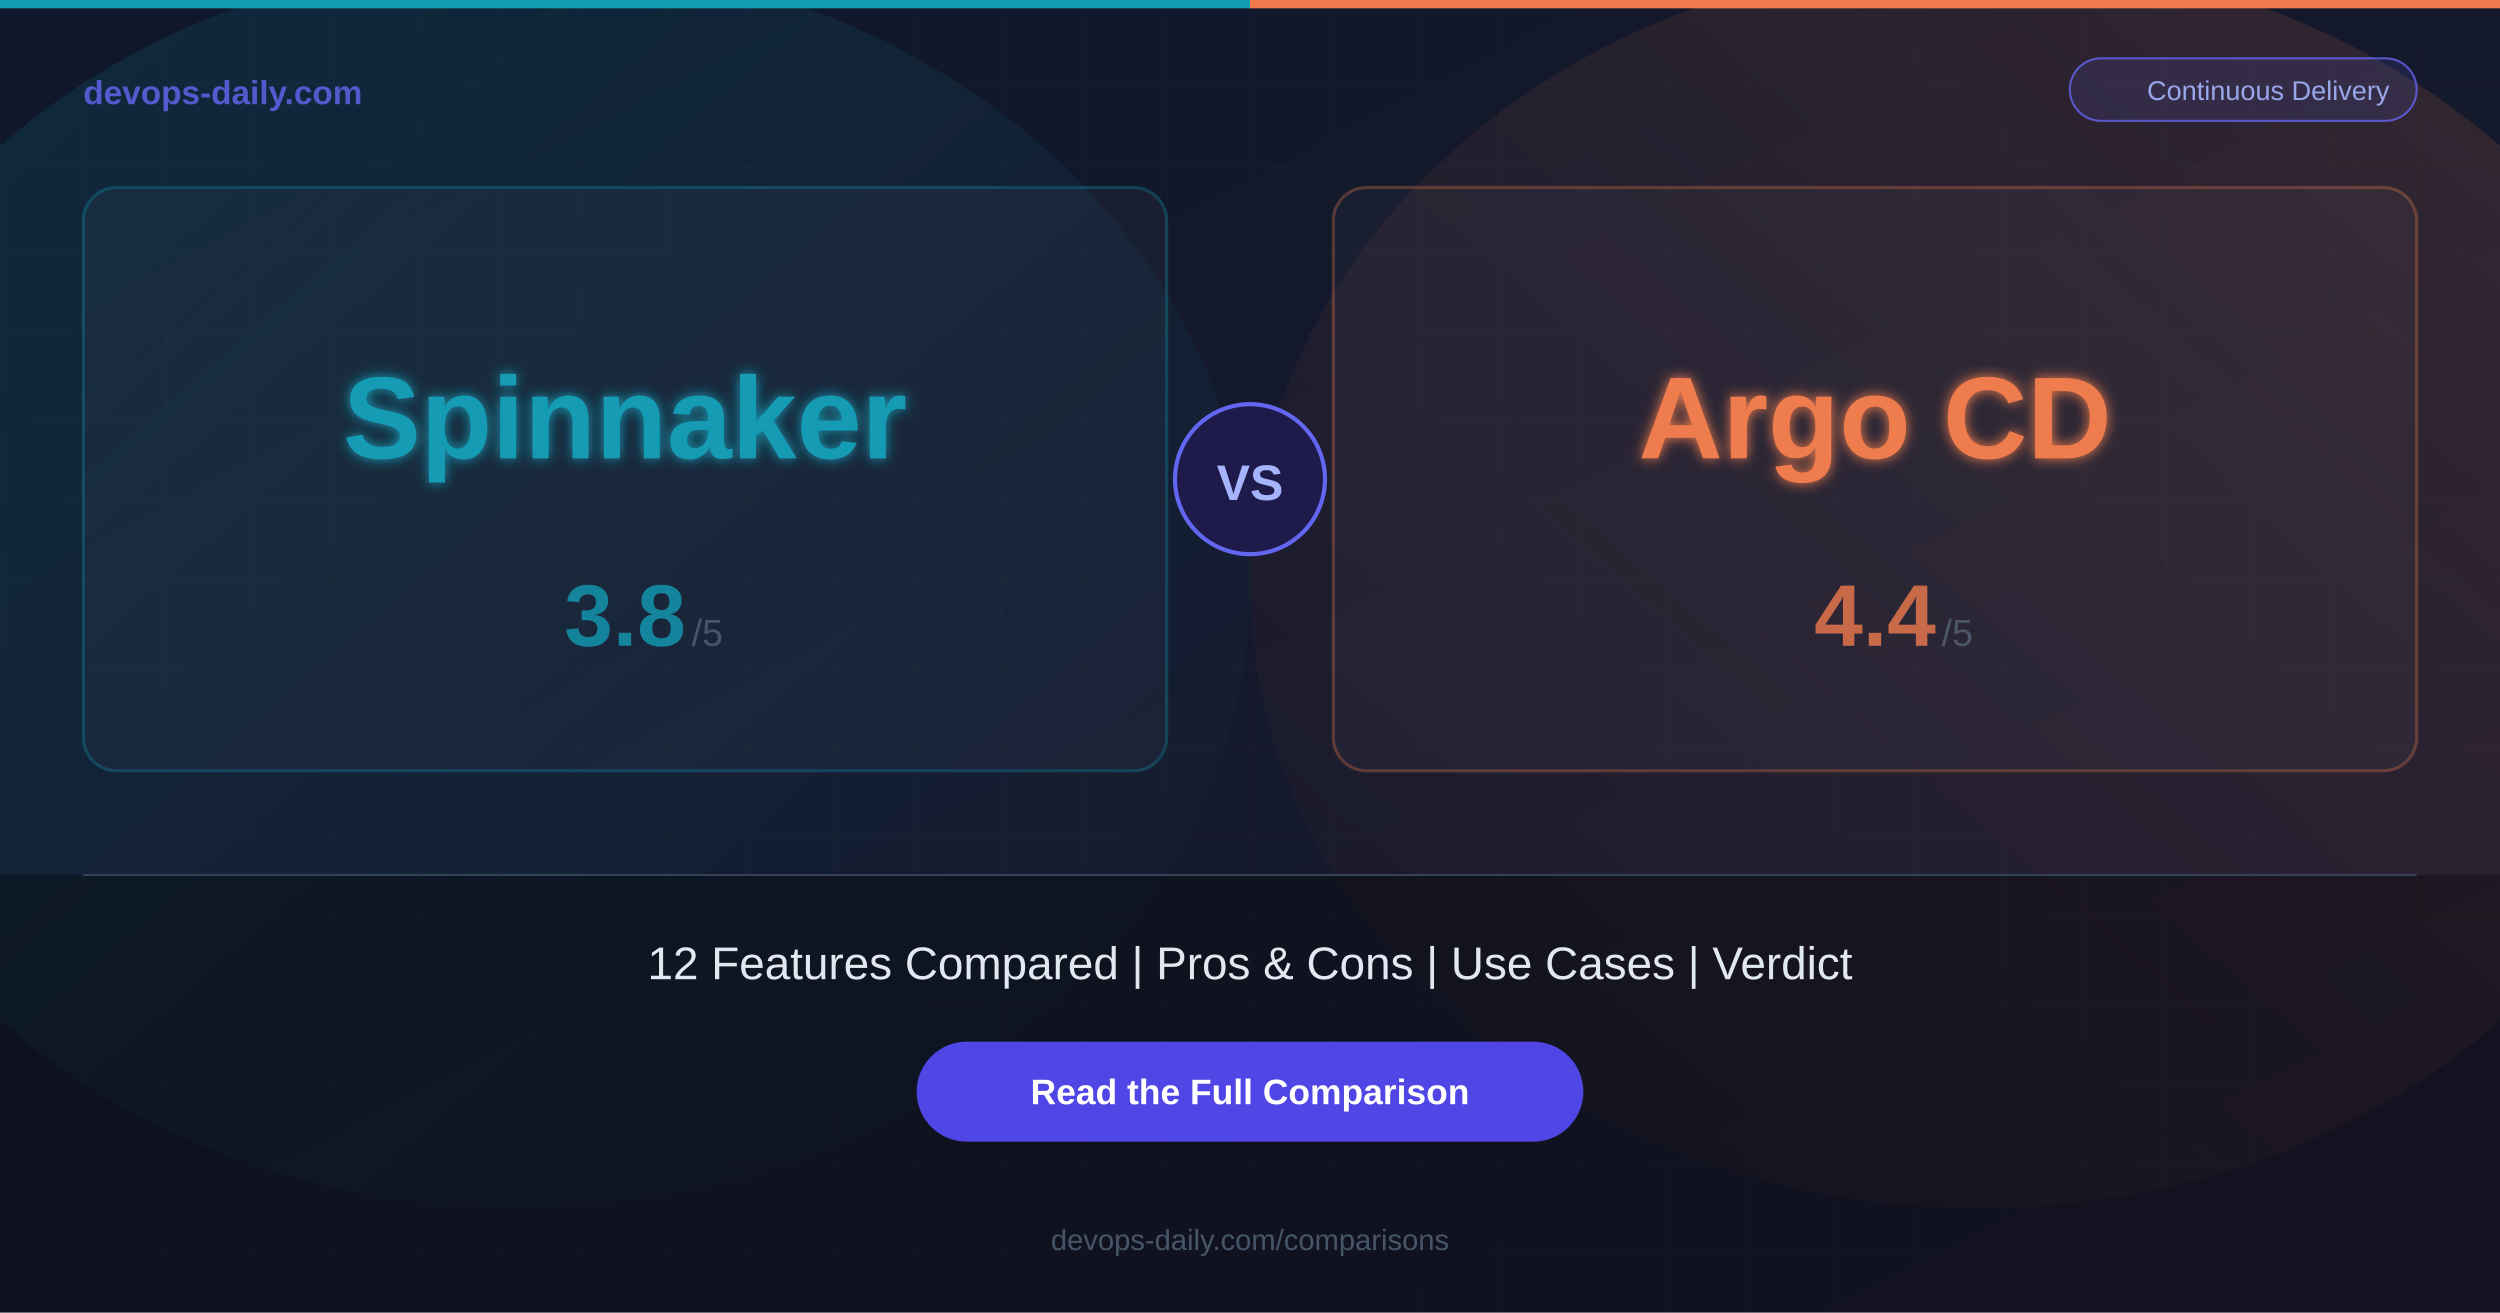
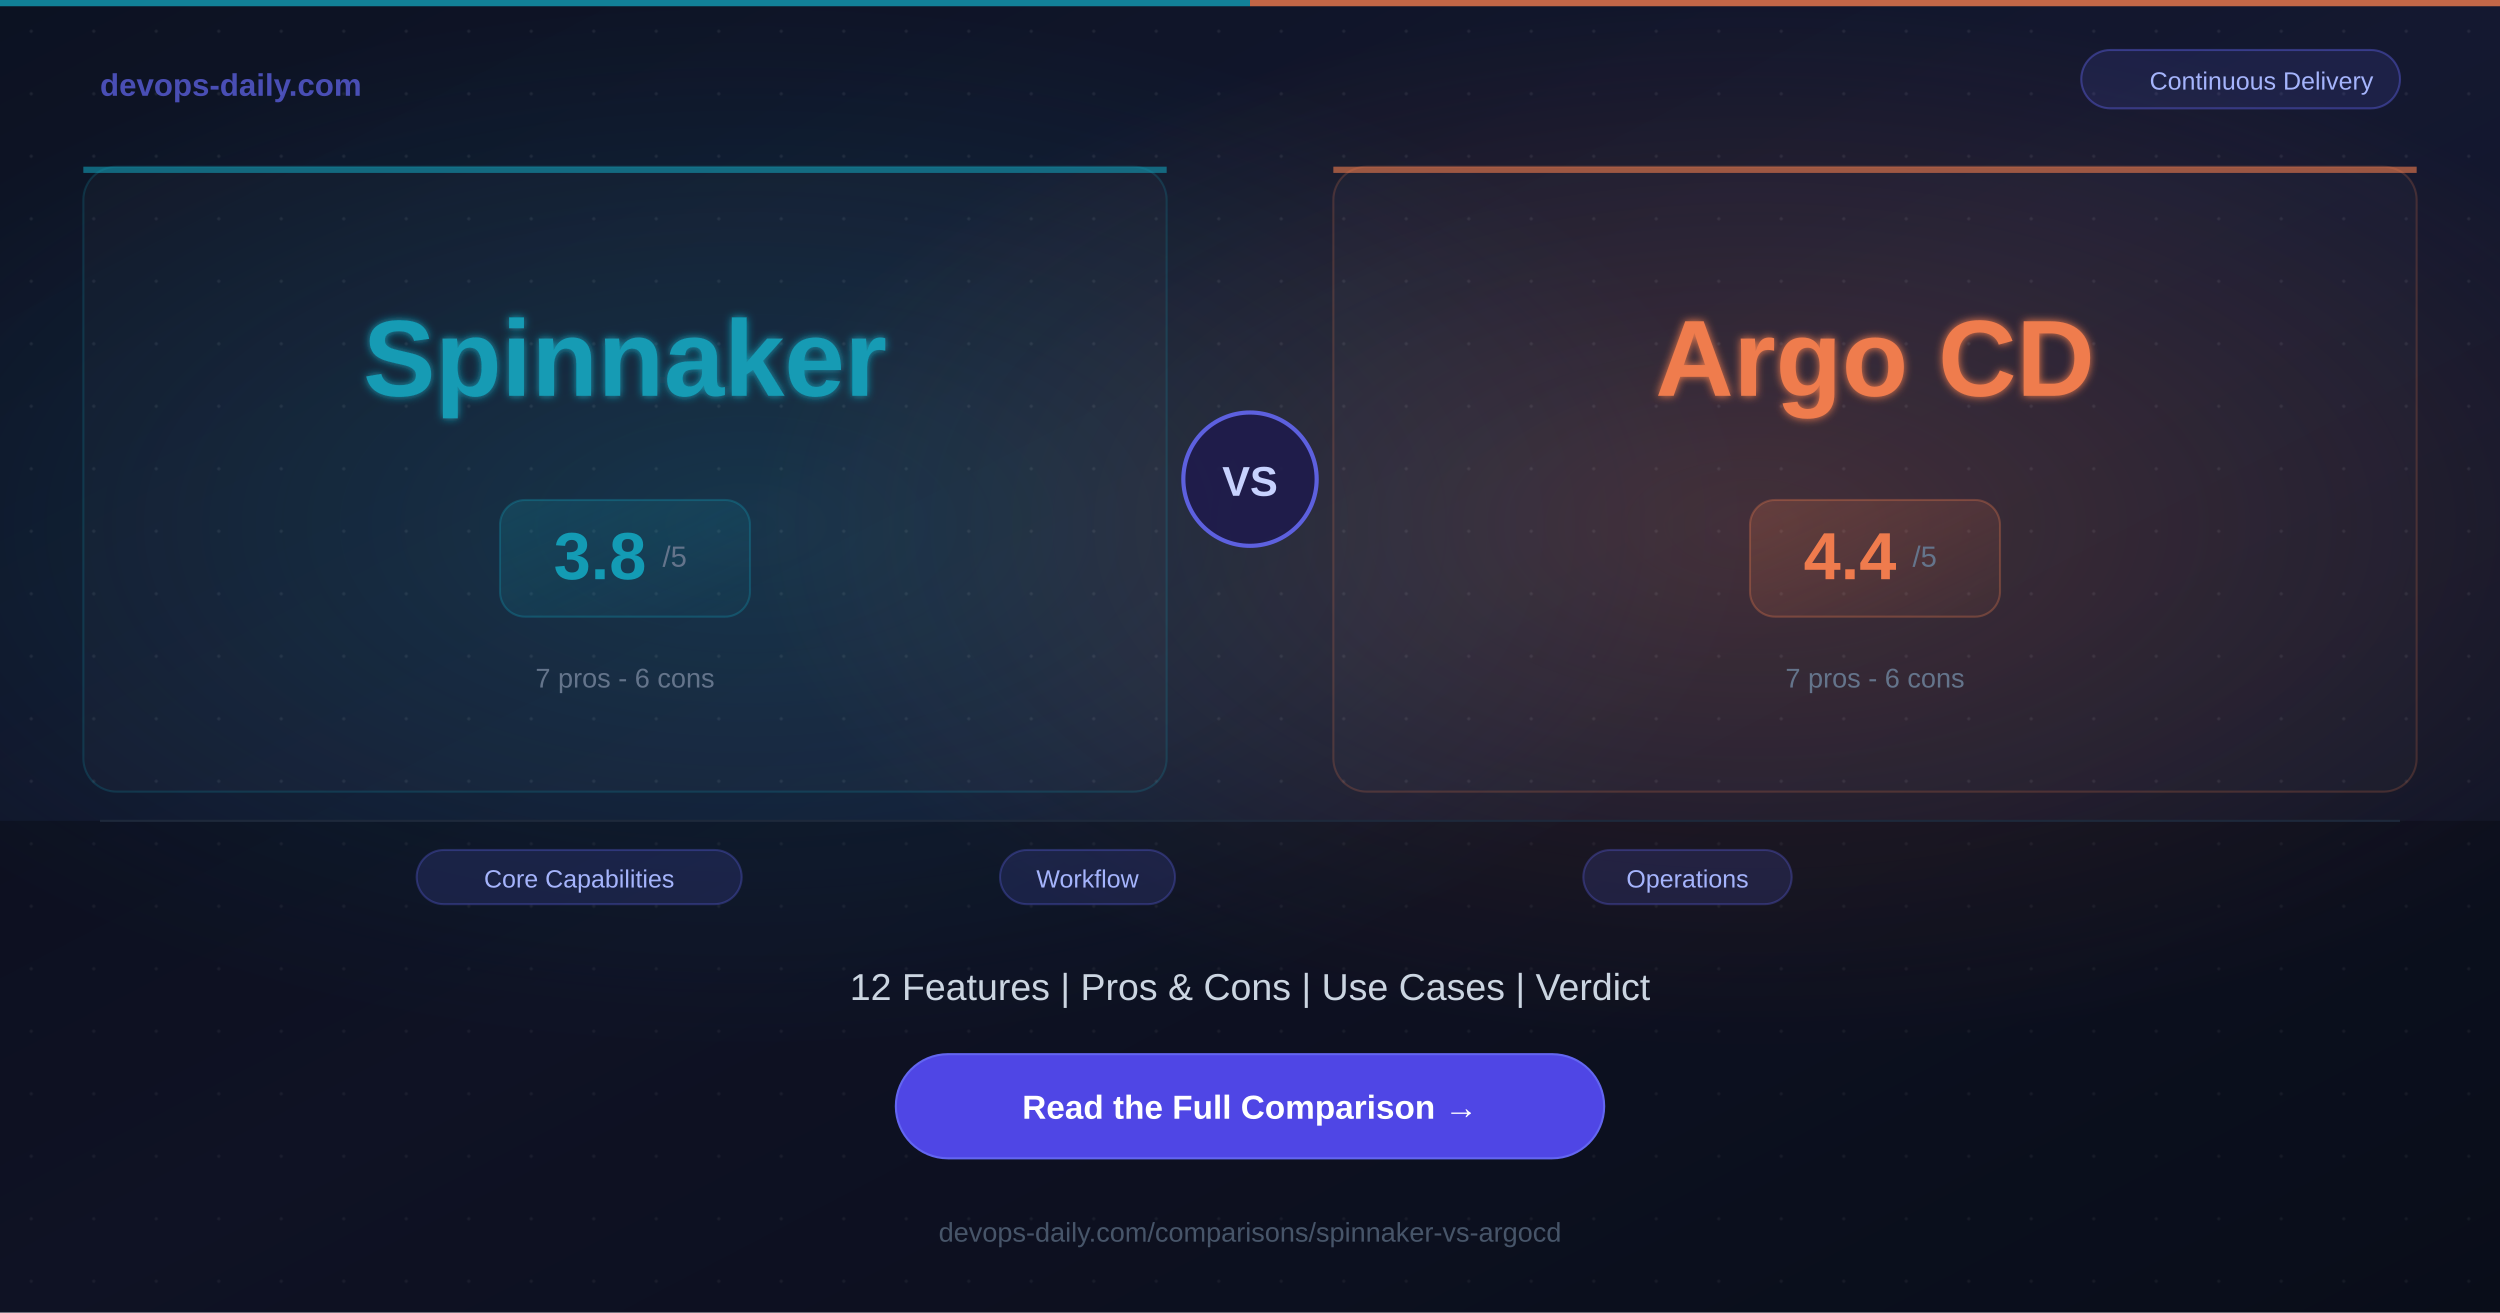
<svg xmlns="http://www.w3.org/2000/svg" width="1200" height="630">
  <defs>
    <linearGradient id="bg" x1="0%" y1="0%" x2="100%" y2="100%">
-       <stop offset="0%" style="stop-color:#0f172a;stop-opacity:1" />
-       <stop offset="100%" style="stop-color:#1a1a2e;stop-opacity:1" />
+       <stop offset="0%" style="stop-color:#0c1222;stop-opacity:1" />
+       <stop offset="50%" style="stop-color:#141830;stop-opacity:1" />
+       <stop offset="100%" style="stop-color:#0c1222;stop-opacity:1" />
    </linearGradient>
-     <linearGradient id="glowA" x1="0%" y1="0%" x2="100%" y2="100%">
-       <stop offset="0%" style="stop-color:#139BB4;stop-opacity:0.15" />
+     <radialGradient id="glowA" cx="30%" cy="40%" r="40%">
+       <stop offset="0%" style="stop-color:#139BB4;stop-opacity:0.2" />
      <stop offset="100%" style="stop-color:#139BB4;stop-opacity:0" />
-     </linearGradient>
-     <linearGradient id="glowB" x1="100%" y1="0%" x2="0%" y2="100%">
-       <stop offset="0%" style="stop-color:#EF7B4D;stop-opacity:0.15" />
+     </radialGradient>
+     <radialGradient id="glowB" cx="70%" cy="40%" r="40%">
+       <stop offset="0%" style="stop-color:#EF7B4D;stop-opacity:0.2" />
      <stop offset="100%" style="stop-color:#EF7B4D;stop-opacity:0" />
-     </linearGradient>
-     <filter id="glow">
-       <feGaussianBlur stdDeviation="3" result="blur" />
+     </radialGradient>
+     <filter id="softglow">
+       <feGaussianBlur stdDeviation="2" result="blur" />
      <feMerge>
        <feMergeNode in="blur" />
        <feMergeNode in="SourceGraphic" />
      </feMerge>
    </filter>
+     <linearGradient id="scoreGradA" x1="0%" y1="0%" x2="100%" y2="100%">
+       <stop offset="0%" style="stop-color:#139BB4;stop-opacity:0.2" />
+       <stop offset="100%" style="stop-color:#139BB4;stop-opacity:0.05" />
+     </linearGradient>
+     <linearGradient id="scoreGradB" x1="0%" y1="0%" x2="100%" y2="100%">
+       <stop offset="0%" style="stop-color:#EF7B4D;stop-opacity:0.2" />
+       <stop offset="100%" style="stop-color:#EF7B4D;stop-opacity:0.05" />
+     </linearGradient>
  </defs>
  <rect width="1200" height="630" fill="url(#bg)" />
-   <ellipse cx="250" cy="280" rx="350" ry="300" fill="url(#glowA)" />
-   <ellipse cx="950" cy="280" rx="350" ry="300" fill="url(#glowB)" />
-   <pattern id="grid" width="40" height="40" patternUnits="userSpaceOnUse">
-     <path d="M 40 0 L 0 0 0 40" fill="none" stroke="#ffffff" stroke-width="0.3" opacity="0.05" />
+   <rect width="1200" height="630" fill="url(#glowA)" />
+   <rect width="1200" height="630" fill="url(#glowB)" />
+   <pattern id="dots" width="30" height="30" patternUnits="userSpaceOnUse">
+     <circle cx="15" cy="15" r="0.8" fill="#ffffff" opacity="0.07" />
  </pattern>
-   <rect width="1200" height="630" fill="url(#grid)" />
-   <rect x="0" y="0" width="600" height="4" fill="#139BB4" />
-   <rect x="600" y="0" width="600" height="4" fill="#EF7B4D" />
-   <text x="40" y="50" font-family="Arial, Helvetica, sans-serif" font-size="16" font-weight="bold" fill="#6366f1" opacity="0.8">devops-daily.com</text>
-   <rect x="993.5" y="28" width="166.5" height="30" rx="15" fill="rgba(99,102,241,0.15)" stroke="#6366f1" stroke-width="1" opacity="0.8" />
-   <text x="1088.75" y="48" font-family="Arial, Helvetica, sans-serif" font-size="13" fill="#a5b4fc" text-anchor="middle" opacity="0.9">Continuous Delivery</text>
-   <rect x="40" y="90" width="520" height="280" rx="16" fill="rgba(255,255,255,0.03)" stroke="rgba(19,155,180,0.3)" stroke-width="1.5" />
-   <text x="300" y="220" font-family="Arial, Helvetica, sans-serif" font-size="56" font-weight="bold" fill="#139BB4" text-anchor="middle" filter="url(#glow)">Spinnaker</text>
-   <text x="300" y="310" font-family="Arial, Helvetica, sans-serif" font-size="42" font-weight="bold" fill="#139BB4" text-anchor="middle" opacity="0.8">3.8</text>
-   <text x="332" y="310" font-family="Arial, Helvetica, sans-serif" font-size="18" fill="#64748b" opacity="0.6">/5</text>
-   <rect x="640" y="90" width="520" height="280" rx="16" fill="rgba(255,255,255,0.03)" stroke="rgba(239,123,77,0.3)" stroke-width="1.5" />
-   <text x="900" y="220" font-family="Arial, Helvetica, sans-serif" font-size="56" font-weight="bold" fill="#EF7B4D" text-anchor="middle" filter="url(#glow)">Argo CD</text>
-   <text x="900" y="310" font-family="Arial, Helvetica, sans-serif" font-size="42" font-weight="bold" fill="#EF7B4D" text-anchor="middle" opacity="0.8">4.4</text>
-   <text x="932" y="310" font-family="Arial, Helvetica, sans-serif" font-size="18" fill="#64748b" opacity="0.6">/5</text>
-   <circle cx="600" cy="230" r="36" fill="#1e1b4b" stroke="#6366f1" stroke-width="2" />
-   <text x="600" y="240" font-family="Arial, Helvetica, sans-serif" font-size="24" font-weight="bold" fill="#a5b4fc" text-anchor="middle">VS</text>
-   <rect x="0" y="420" width="1200" height="210" fill="rgba(0,0,0,0.3)" />
-   <line x1="40" y1="420" x2="1160" y2="420" stroke="#334155" stroke-width="1" />
-   <text x="600" y="470" font-family="Arial, Helvetica, sans-serif" font-size="22" fill="#e2e8f0" text-anchor="middle">12 Features Compared  |  Pros &amp; Cons  |  Use Cases  |  Verdict</text>
-   <rect x="440" y="500" width="320" height="48" rx="24" fill="#4f46e5" />
-   <text x="600" y="530" font-family="Arial, Helvetica, sans-serif" font-size="17" font-weight="bold" fill="#ffffff" text-anchor="middle">Read the Full Comparison</text>
-   <text x="600" y="600" font-family="Arial, Helvetica, sans-serif" font-size="14" fill="#475569" text-anchor="middle">devops-daily.com/comparisons</text>
+   <rect width="1200" height="630" fill="url(#dots)" />
+   <rect x="0" y="0" width="600" height="3" fill="#139BB4" opacity="0.8" />
+   <rect x="600" y="0" width="600" height="3" fill="#EF7B4D" opacity="0.8" />
+   <text x="48" y="46" font-family="Arial, Helvetica, sans-serif" font-size="15" font-weight="bold" fill="#6366f1" opacity="0.7">devops-daily.com</text>
+   <rect x="999" y="24" width="153" height="28" rx="14" fill="rgba(99,102,241,0.12)" stroke="rgba(99,102,241,0.4)" stroke-width="1" />
+   <text x="1085.5" y="43" font-family="Arial, Helvetica, sans-serif" font-size="12" fill="#a5b4fc" text-anchor="middle">Continuous Delivery</text>
+   <rect x="40" y="80" width="520" height="300" rx="16" fill="rgba(255,255,255,0.02)" stroke="rgba(19,155,180,0.2)" stroke-width="1" />
+   <rect x="40" y="80" width="520" height="3" rx="0" fill="#139BB4" opacity="0.6" />
+   <text x="300" y="190" font-family="Arial, Helvetica, sans-serif" font-size="52" font-weight="bold" fill="#139BB4" text-anchor="middle" filter="url(#softglow)">Spinnaker</text>
+   <rect x="240" y="240" width="120" height="56" rx="12" fill="url(#scoreGradA)" stroke="rgba(19,155,180,0.3)" stroke-width="1" />
+   <text x="288" y="278" font-family="Arial, Helvetica, sans-serif" font-size="32" font-weight="bold" fill="#139BB4" text-anchor="middle">3.8</text>
+   <text x="318" y="272" font-family="Arial, Helvetica, sans-serif" font-size="14" fill="#64748b">/5</text>
+   <text x="300" y="330" font-family="Arial, Helvetica, sans-serif" font-size="13" fill="#64748b" text-anchor="middle">7 pros  -  6 cons</text>
+   <circle cx="600" cy="230" r="32" fill="#1e1b4b" stroke="#6366f1" stroke-width="2" opacity="0.9" />
+   <text x="600" y="238" font-family="Arial, Helvetica, sans-serif" font-size="20" font-weight="bold" fill="#c7d2fe" text-anchor="middle">VS</text>
+   <rect x="640" y="80" width="520" height="300" rx="16" fill="rgba(255,255,255,0.02)" stroke="rgba(239,123,77,0.2)" stroke-width="1" />
+   <rect x="640" y="80" width="520" height="3" rx="0" fill="#EF7B4D" opacity="0.6" />
+   <text x="900" y="190" font-family="Arial, Helvetica, sans-serif" font-size="52" font-weight="bold" fill="#EF7B4D" text-anchor="middle" filter="url(#softglow)">Argo CD</text>
+   <rect x="840" y="240" width="120" height="56" rx="12" fill="url(#scoreGradB)" stroke="rgba(239,123,77,0.3)" stroke-width="1" />
+   <text x="888" y="278" font-family="Arial, Helvetica, sans-serif" font-size="32" font-weight="bold" fill="#EF7B4D" text-anchor="middle">4.4</text>
+   <text x="918" y="272" font-family="Arial, Helvetica, sans-serif" font-size="14" fill="#64748b">/5</text>
+   <text x="900" y="330" font-family="Arial, Helvetica, sans-serif" font-size="13" fill="#64748b" text-anchor="middle">7 pros  -  6 cons</text>
+   <rect x="0" y="394" width="1200" height="236" fill="rgba(0,0,0,0.25)" />
+   <line x1="48" y1="394" x2="1152" y2="394" stroke="#1e293b" stroke-width="1" />
+   <rect x="200" y="408" width="156" height="26" rx="13" fill="rgba(99,102,241,0.15)" stroke="rgba(99,102,241,0.3)" stroke-width="1" />
+   <text x="278" y="426" font-family="Arial, Helvetica, sans-serif" font-size="12" fill="#a5b4fc" text-anchor="middle">Core Capabilities</text>
+   <rect x="480" y="408" width="84" height="26" rx="13" fill="rgba(99,102,241,0.15)" stroke="rgba(99,102,241,0.3)" stroke-width="1" />
+   <text x="522" y="426" font-family="Arial, Helvetica, sans-serif" font-size="12" fill="#a5b4fc" text-anchor="middle">Workflow</text>
+   <rect x="760" y="408" width="100" height="26" rx="13" fill="rgba(99,102,241,0.15)" stroke="rgba(99,102,241,0.3)" stroke-width="1" />
+   <text x="810" y="426" font-family="Arial, Helvetica, sans-serif" font-size="12" fill="#a5b4fc" text-anchor="middle">Operations</text>
+   <text x="600" y="480" font-family="Arial, Helvetica, sans-serif" font-size="18" fill="#cbd5e1" text-anchor="middle">12 Features  |  Pros &amp; Cons  |  Use Cases  |  Verdict</text>
+   <rect x="430" y="506" width="340" height="50" rx="25" fill="#4f46e5" />
+   <rect x="430" y="506" width="340" height="50" rx="25" fill="none" stroke="#6366f1" stroke-width="1" />
+   <text x="600" y="537" font-family="Arial, Helvetica, sans-serif" font-size="16" font-weight="bold" fill="#ffffff" text-anchor="middle">Read the Full Comparison  →</text>
+   <text x="600" y="596" font-family="Arial, Helvetica, sans-serif" font-size="13" fill="#475569" text-anchor="middle">devops-daily.com/comparisons/spinnaker-vs-argocd</text>
</svg>
